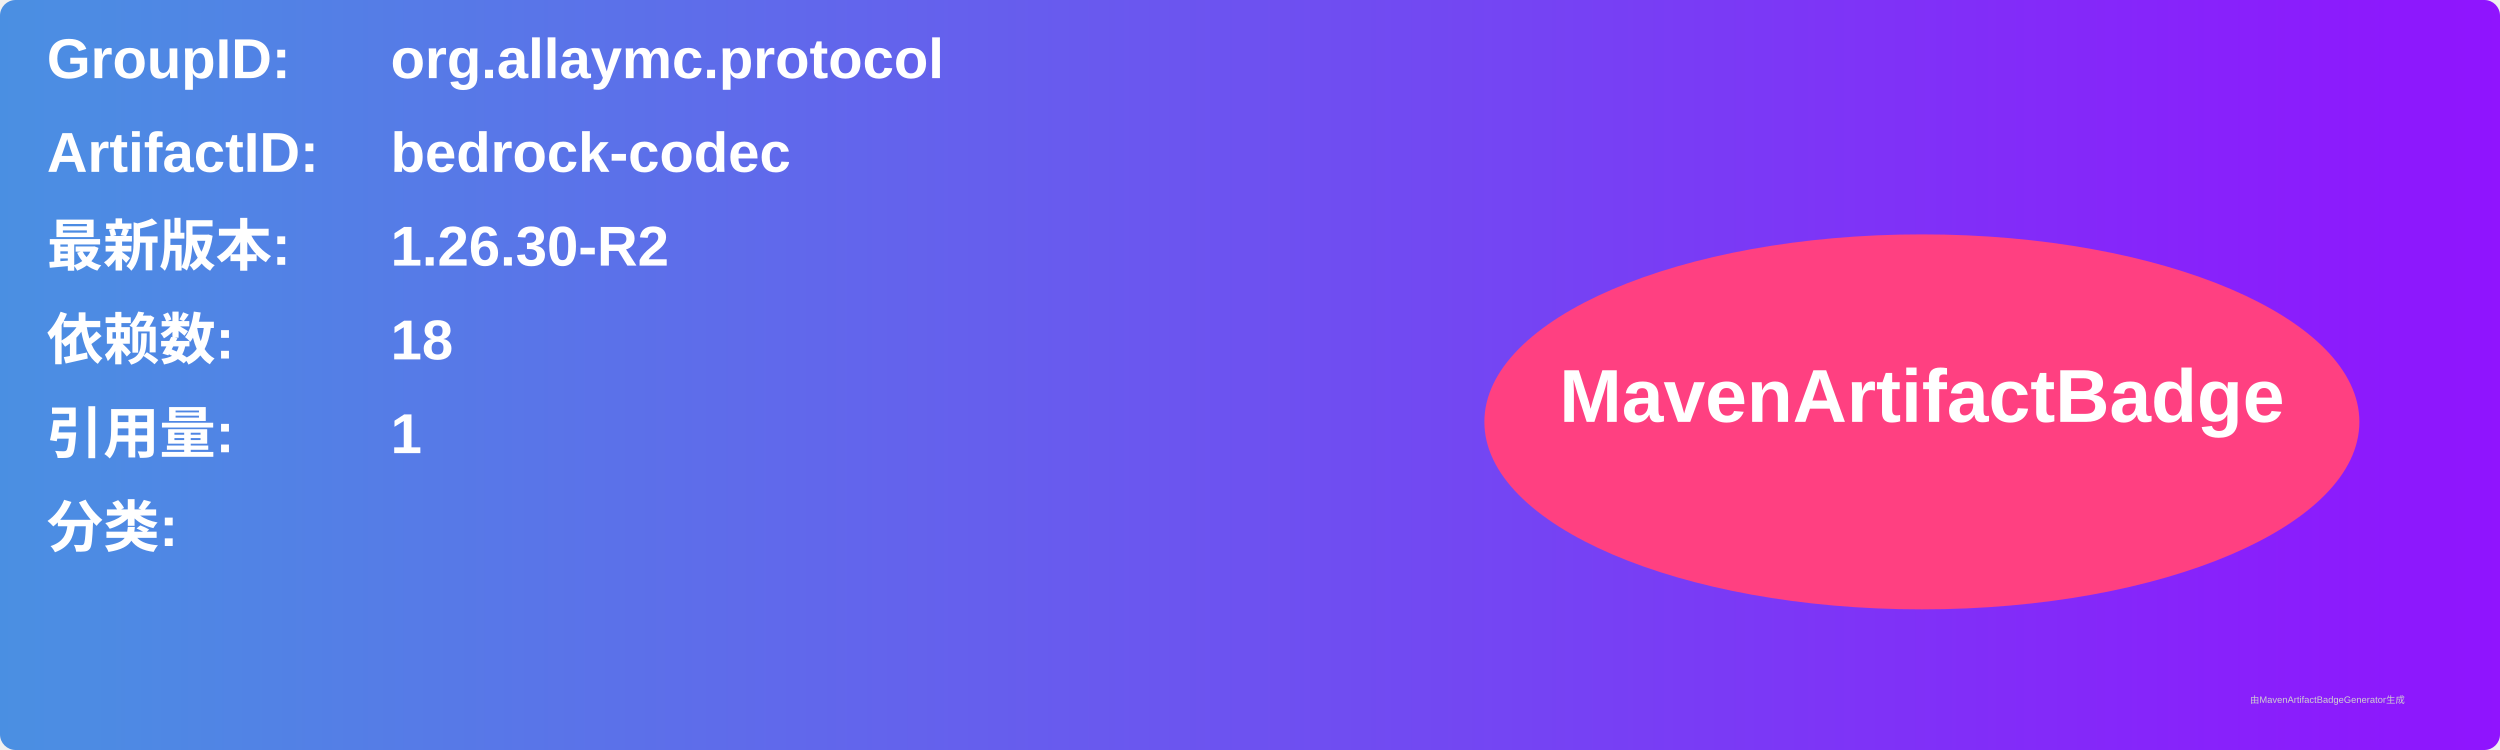
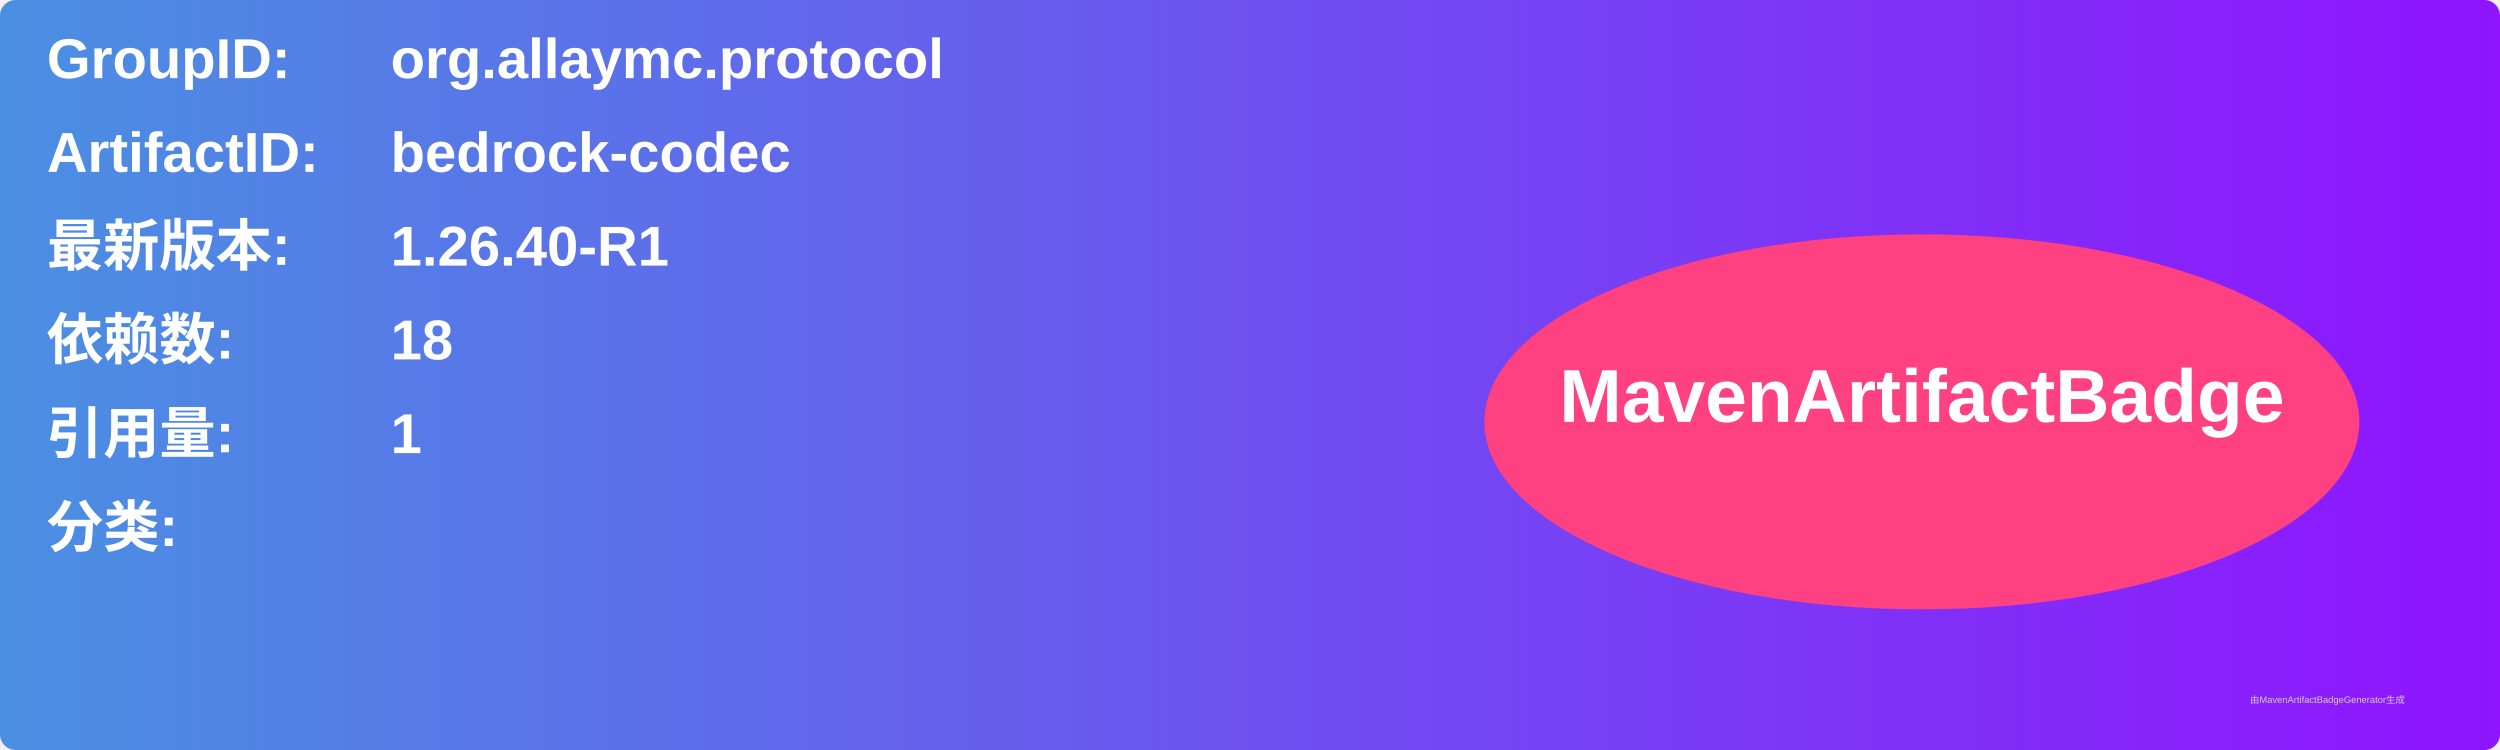
<svg xmlns="http://www.w3.org/2000/svg" width="800" height="240" viewBox="0 0 800 240">
  <linearGradient id="grad" x1="0%" y1="0%" x2="100%" y2="0%">
    <stop offset="0%" stop-color="#4a90e2" />
    <stop offset="100%" stop-color="#9013fe" />
  </linearGradient>
  <rect width="100%" height="100%" rx="5" ry="5" fill="url(#grad)" />
  <g transform="translate(15, 15)">
    <text x="0" y="10" font-family="Arial" font-size="18" fill="white" font-weight="bold" width="260">GroupID:</text>
    <text x="110" y="10" font-family="Arial" font-size="18" fill="white" font-weight="bold" width="460">org.allaymc.protocol</text>
    <text x="0" y="40" font-family="Arial" font-size="18" fill="white" font-weight="bold" width="260">ArtifactID:</text>
    <text x="110" y="40" font-family="Arial" font-size="18" fill="white" font-weight="bold" width="460">bedrock-codec</text>
    <text x="0" y="70" font-family="Arial" font-size="18" fill="white" font-weight="bold">最新版本:</text>
    <text x="110" y="70" font-family="Arial" font-size="18" fill="white" font-weight="bold">
-       <tspan font-weight="bold">1.26.30-R2</tspan>
+       <tspan font-weight="bold">1.26.40-R1</tspan>
    </text>
    <text x="0" y="100" font-family="Arial" font-size="18" fill="white" font-weight="bold">依赖数: </text>
    <text x="110" y="100" font-family="Arial" font-size="18" fill="white">
      <tspan font-weight="bold">18</tspan>
    </text>
    <text x="0" y="130" font-family="Arial" font-size="18" fill="white" font-weight="bold">引用量: </text>
    <text x="110" y="130" font-family="Arial" font-size="18" fill="white">
      <tspan font-weight="bold">1</tspan>
    </text>
    <text x="0" y="160" font-family="Arial" font-size="18" fill="white" font-weight="bold">分类:</text>
    <text x="10" y="190" font-family="Arial" font-size="10" fill="white">
      <tspan font-weight="bold" />
    </text>
    <ellipse cx="600" cy="120" rx="140" ry="60" fill="#ff4081" />
    <text x="600" y="120" text-anchor="middle" font-family="Arial" font-size="24" fill="white" font-weight="bold">MavenArtifactBadge</text>
  </g>
  <text x="720" y="225" font-family="Arial" font-size="3" fill="#d0d0d0">由MavenArtifactBadgeGenerator生成</text>
</svg>
